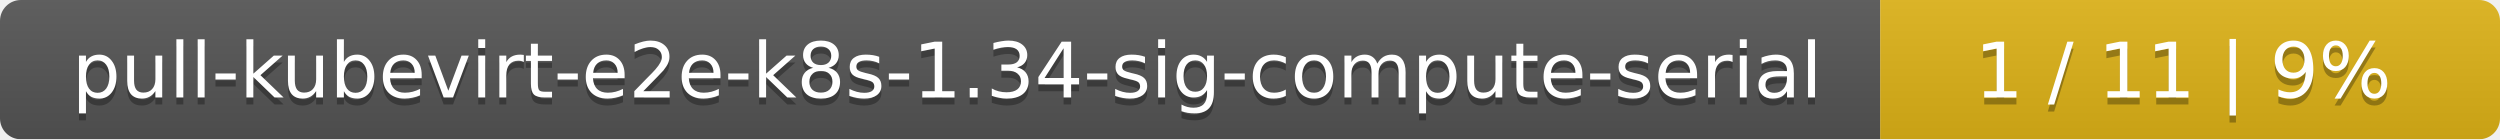
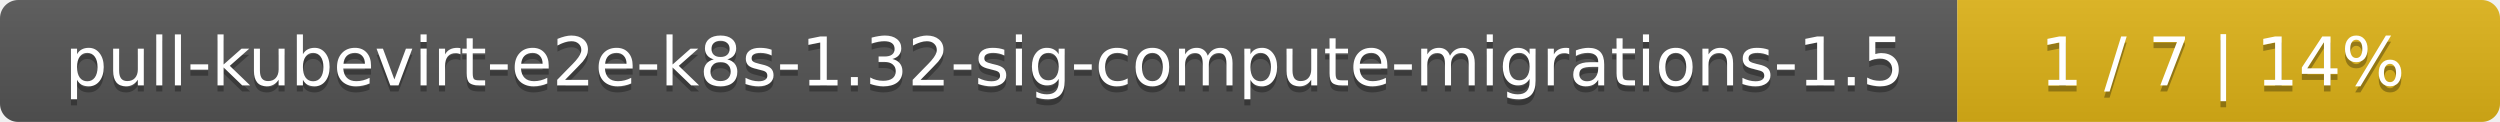
- <svg xmlns="http://www.w3.org/2000/svg" width="359" height="20">
+ <svg xmlns="http://www.w3.org/2000/svg" width="410" height="20">
  <linearGradient id="smooth" x2="0" y2="100%">
    <stop offset="0" stop-color="#bbb" stop-opacity=".1" />
    <stop offset="1" stop-opacity=".1" />
  </linearGradient>
  <mask id="round">
-     <rect width="359" height="20" rx="3" fill="#fff" />
+     <rect width="410" height="20" rx="3" fill="#fff" />
  </mask>
  <g mask="url(#round)">
-     <rect width="270" height="20" fill="#555" />
-     <rect x="270" width="89" height="20" fill="#dfb317" />
-     <rect width="359" height="20" fill="url(#smooth)" />
+     <rect width="321" height="20" fill="#555" />
+     <rect x="321" width="89" height="20" fill="#dfb317" />
+     <rect width="410" height="20" fill="url(#smooth)" />
  </g>
  <g fill="#fff" text-anchor="middle" font-family="DejaVu Sans,Verdana,Geneva,sans-serif" font-size="11">
-     <text x="136" y="15" fill="#010101" fill-opacity=".3">pull-kubevirt-e2e-k8s-1.34-sig-compute-serial</text>
-     <text x="136" y="14">pull-kubevirt-e2e-k8s-1.34-sig-compute-serial</text>
-     <text x="313.5" y="15" fill="#010101" fill-opacity=".3">1 / 11    |    9%</text>
-     <text x="313.5" y="14">1 / 11    |    9%</text>
+     <text x="161.5" y="15" fill="#010101" fill-opacity=".3">pull-kubevirt-e2e-k8s-1.32-sig-compute-migrations-1.5</text>
+     <text x="161.5" y="14">pull-kubevirt-e2e-k8s-1.32-sig-compute-migrations-1.5</text>
+     <text x="364.5" y="15" fill="#010101" fill-opacity=".3">1 / 7    |    14%</text>
+     <text x="364.5" y="14">1 / 7    |    14%</text>
  </g>
</svg>
